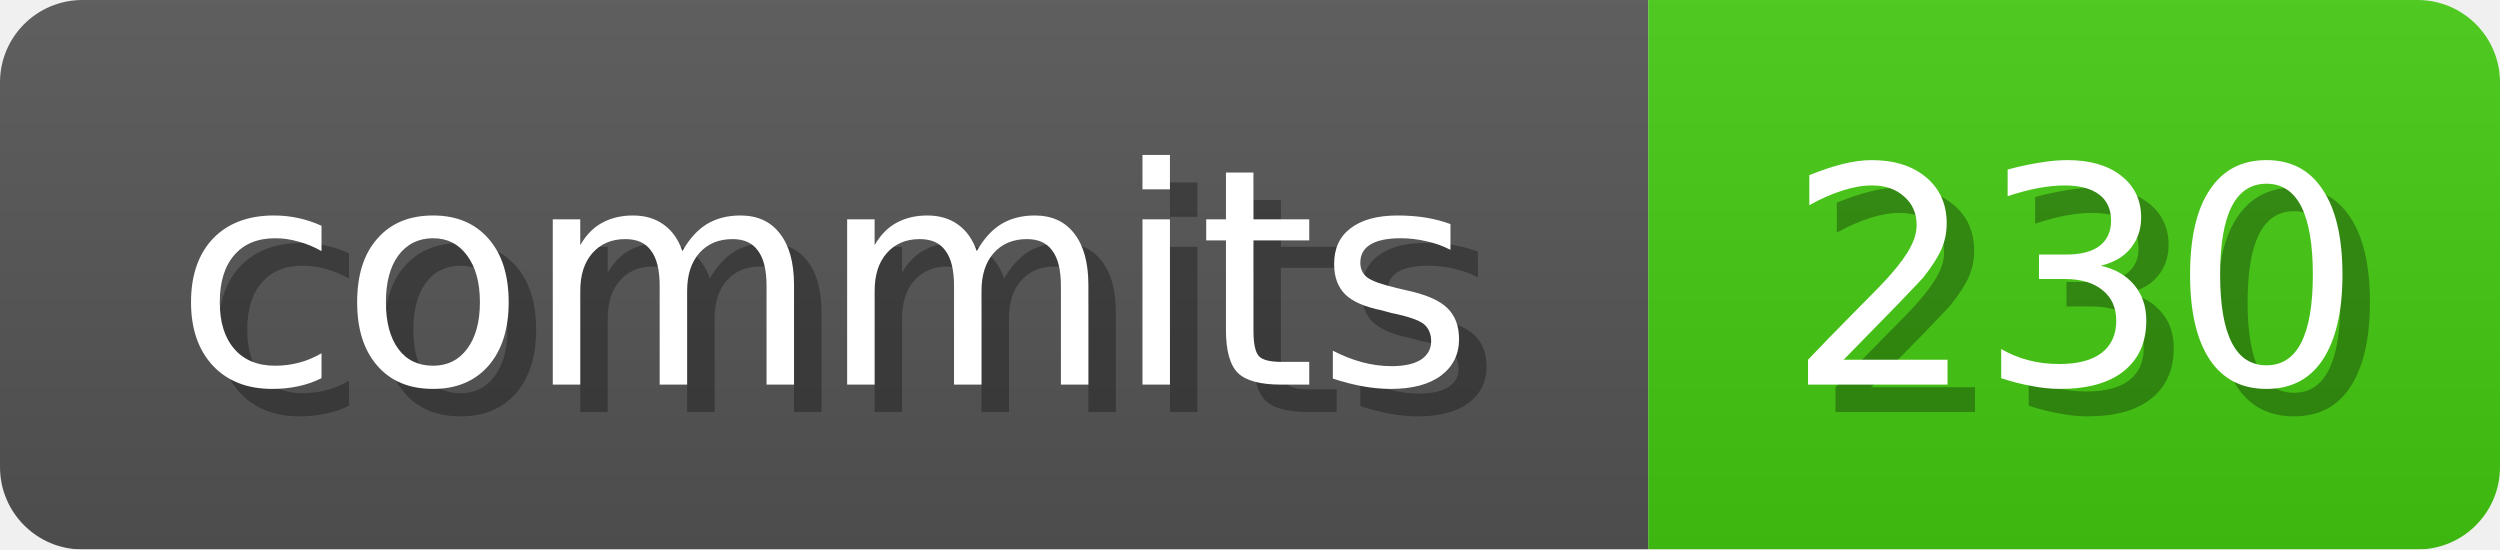
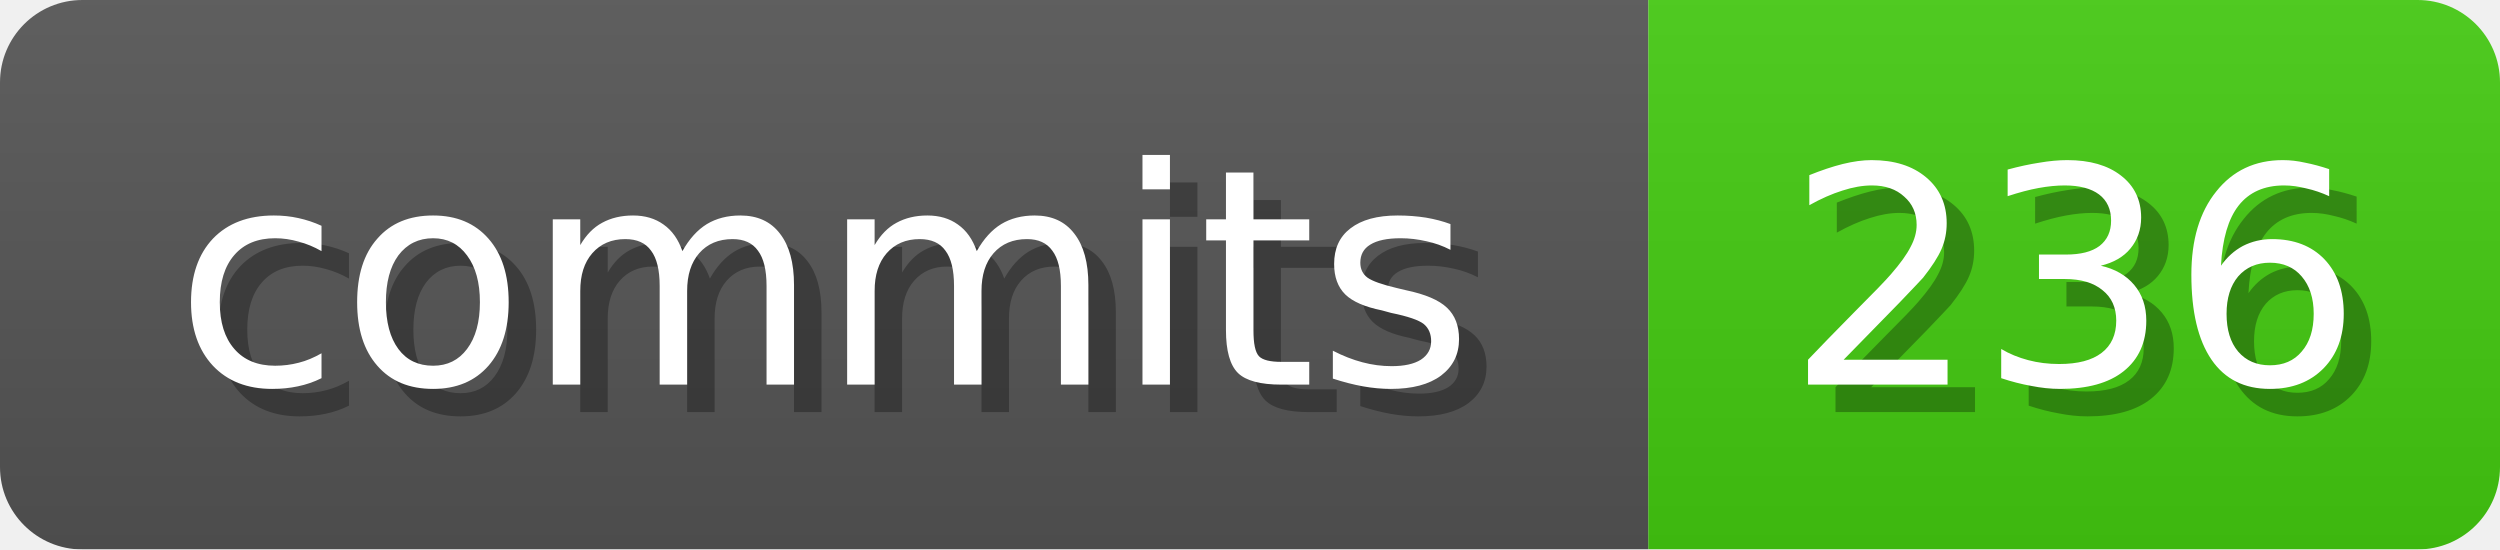
<svg xmlns="http://www.w3.org/2000/svg" width="91" height="20">
  <linearGradient id="b" x2="0" y2="100%">
    <stop offset="0" stop-color="#bbb" stop-opacity=".1" />
    <stop offset="1" stop-opacity=".1" />
  </linearGradient>
  <mask id="anybadge_1">
    <rect width="91" height="20" rx="3" fill="#fff" />
  </mask>
  <g mask="url(#anybadge_1)">
    <path fill="#555" d="M0 0h60v20H0z" />
    <path fill="#4C1" d="M60 0h31v20H60z" />
    <path fill="url(#b)" d="M0 0h91v20H0z" />
  </g>
  <g fill="#fff" text-anchor="middle" font-family="DejaVu Sans,Verdana,Geneva,sans-serif" font-size="11">
    <text x="31.0" y="15" fill="#010101" fill-opacity=".3">commits</text>
    <text x="30.0" y="14">commits</text>
  </g>
  <g fill="#fff" text-anchor="middle" font-family="DejaVu Sans,Verdana,Geneva,sans-serif" font-size="11">
-     <text x="76.5" y="15" fill="#010101" fill-opacity=".3">230</text>
-     <text x="75.5" y="14">230</text>
+     <text x="76.5" y="15" fill="#010101" fill-opacity=".3">236</text>
+     <text x="75.5" y="14">236</text>
  </g>
</svg>
